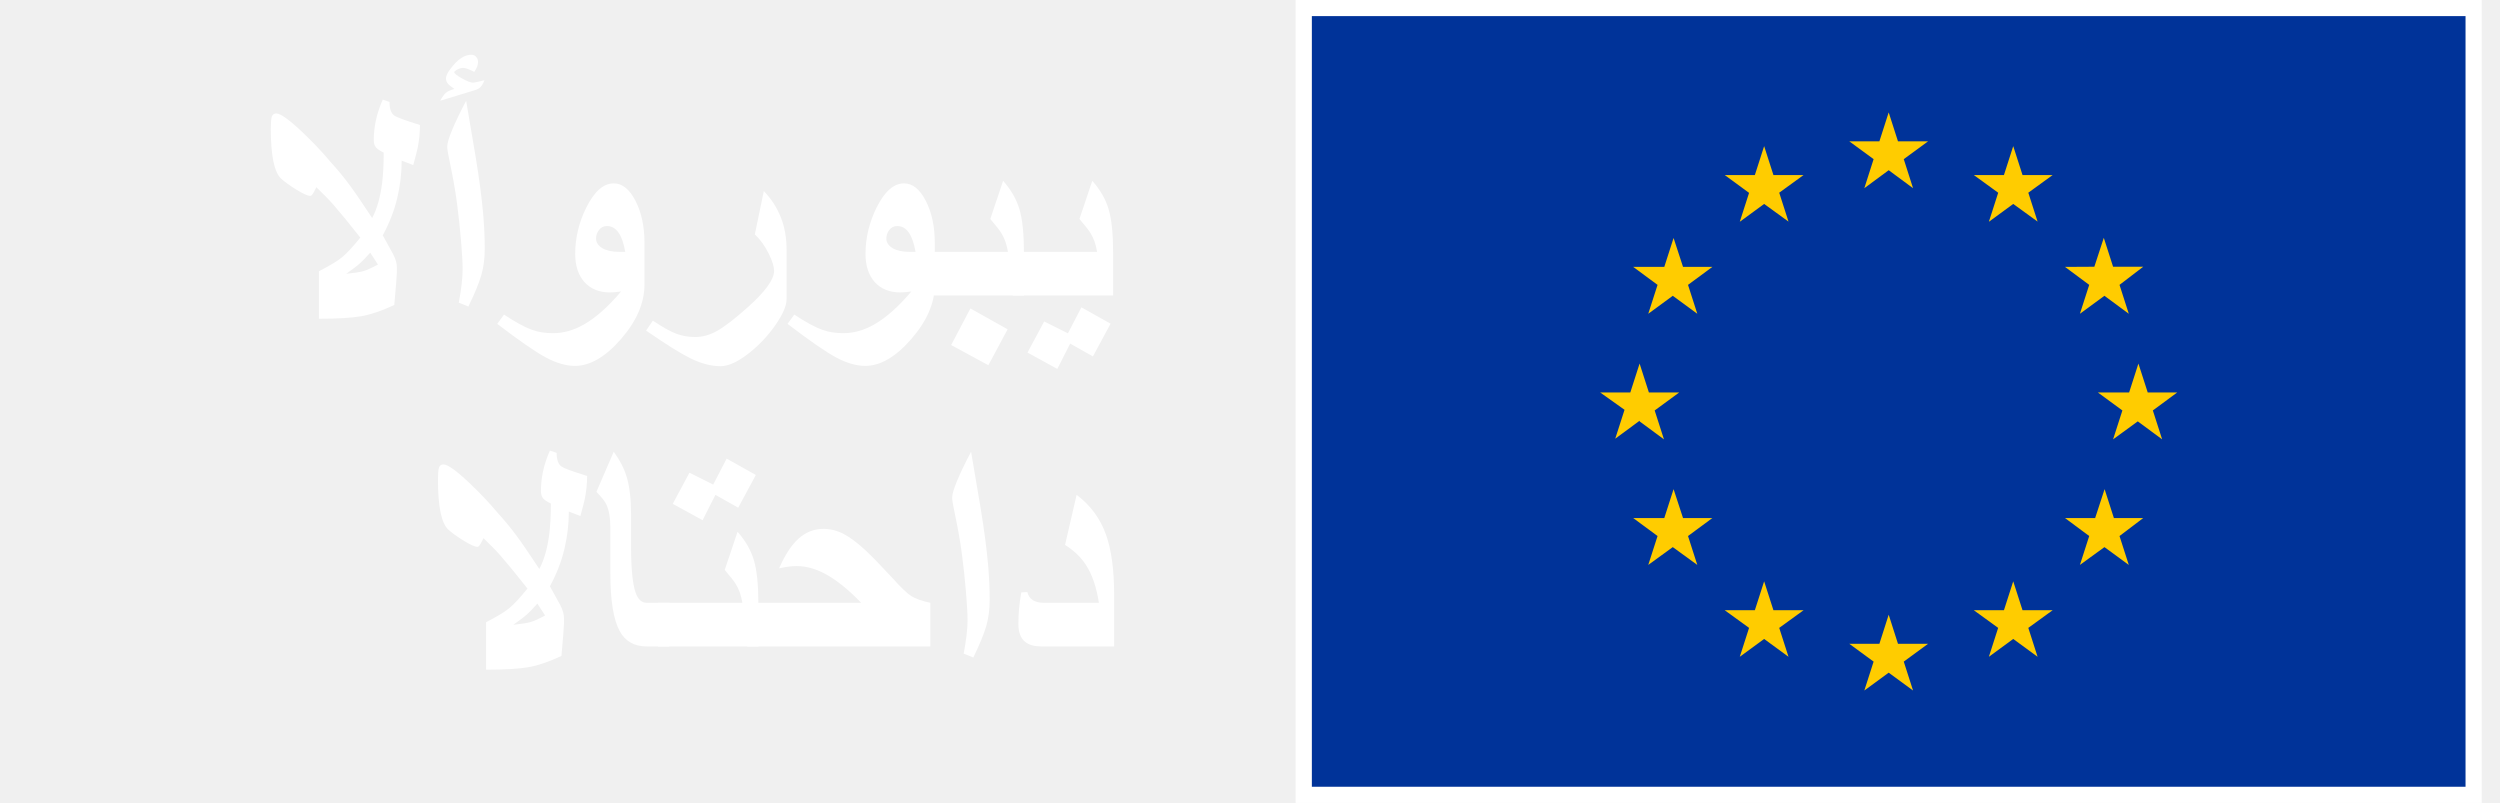
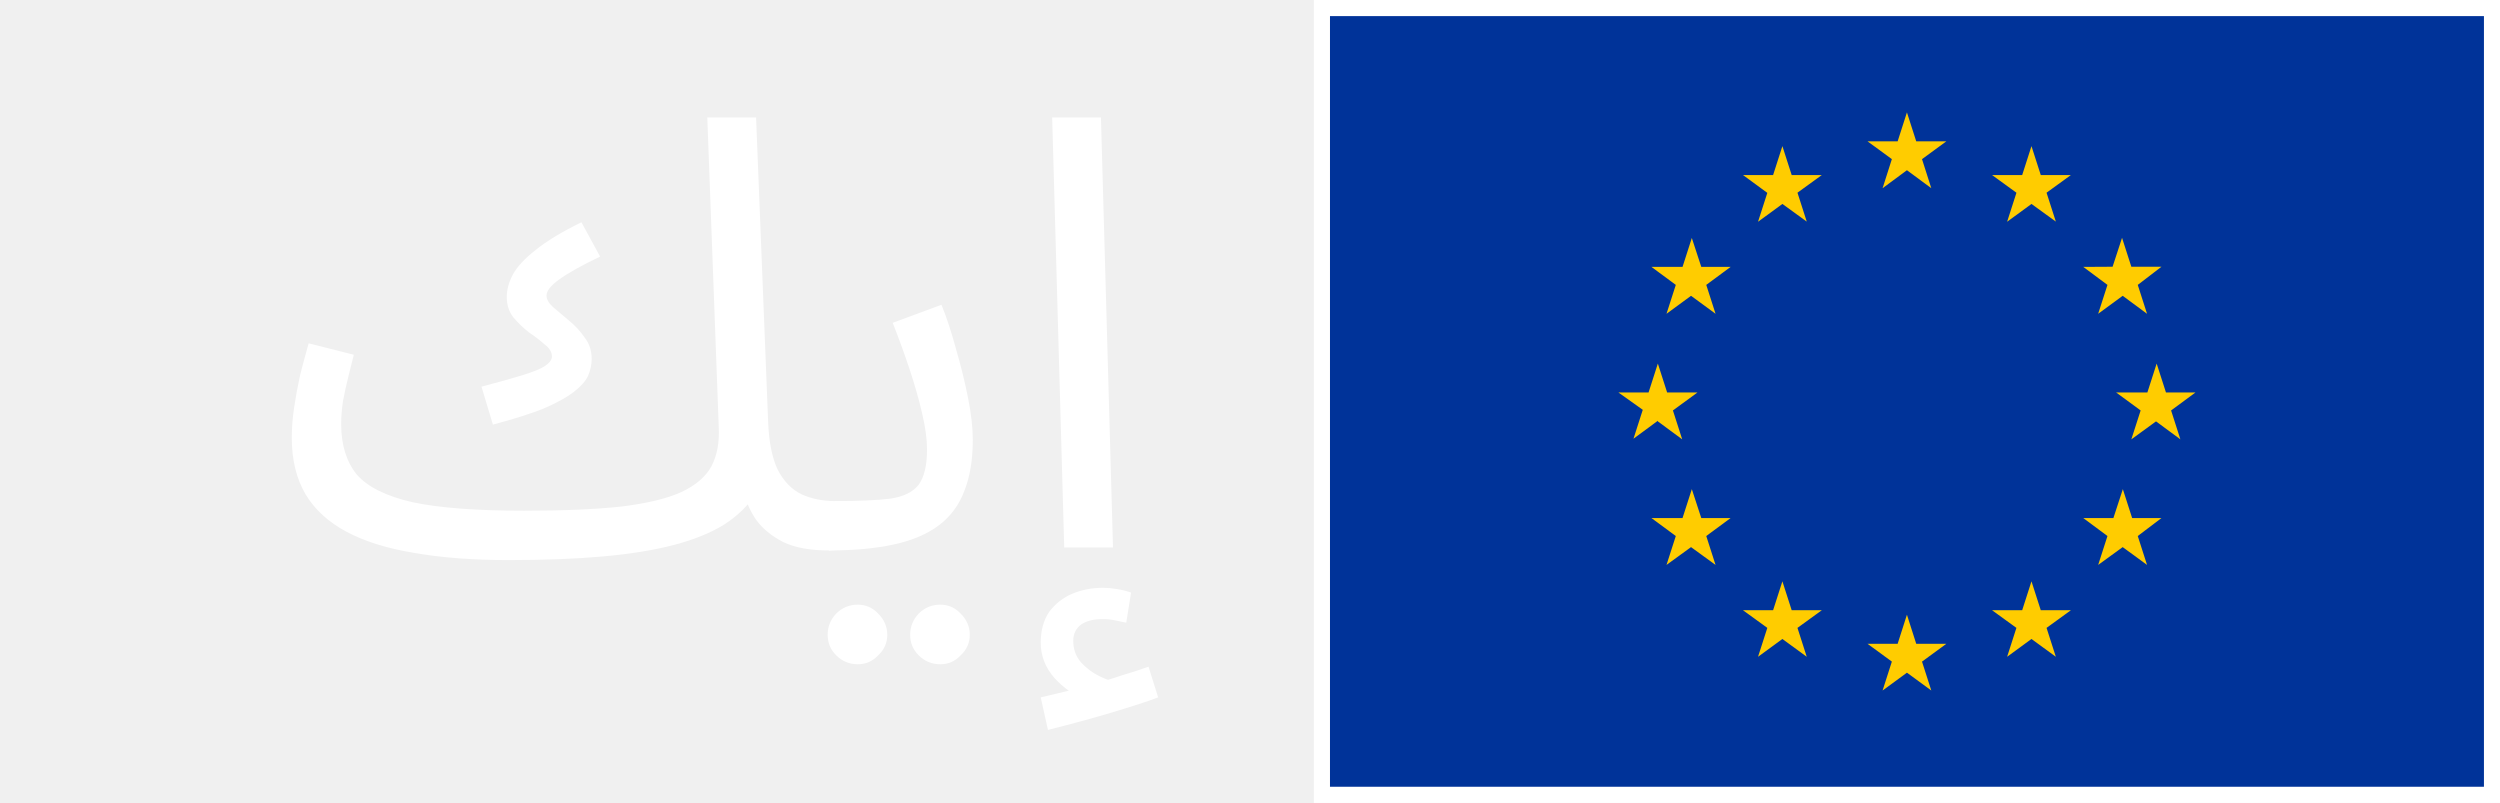
<svg xmlns="http://www.w3.org/2000/svg" width="137" height="44" viewBox="0 0 137 44" fill="none">
-   <rect x="71.878" y="0.88" width="63.243" height="42.24" fill="#003399" />
-   <path fill-rule="evenodd" clip-rule="evenodd" d="M101.339 7.744L102.674 8.721L102.165 10.313L103.5 9.328L104.835 10.313L104.326 8.721L105.661 7.744H104.009L103.5 6.16L102.991 7.744H101.339ZM104.835 37.84L104.326 36.256L105.661 35.279H104.009L103.5 33.686L102.991 35.279H101.339L102.674 36.256L102.165 37.84L103.5 36.863L104.835 37.84ZM89.85 23.056L88.515 24.041L89.024 22.457L87.689 21.507H89.341L89.85 19.923L90.359 21.507H92.02L90.676 22.493L91.185 24.077L89.85 23.091V23.056ZM98.01 12.144L97.501 10.56L98.836 9.592H97.184L96.675 8.008L96.166 9.592H94.514L95.849 10.569L95.34 12.153L96.675 11.176L98.01 12.144ZM91.203 14.626L91.712 13.041L92.23 14.626H93.838L92.503 15.611L93.012 17.195L91.668 16.209L90.324 17.195L90.834 15.611L89.499 14.626H91.203ZM91.712 26.805L91.203 28.389H89.516H89.499L90.834 29.374L90.324 30.958L91.668 29.982L93.012 30.958L92.503 29.374L93.838 28.389H92.23L91.712 26.805ZM95.849 34.408L94.514 33.44H96.166L96.675 31.856L97.184 33.44H98.836L97.501 34.408L98.01 35.992L96.675 35.015L95.34 35.992L95.849 34.408ZM118.485 24.077L117.976 22.493L119.311 21.507H117.695L117.185 19.923L116.676 21.507H114.963L116.307 22.493L115.797 24.077L117.15 23.091L118.485 24.077ZM109.499 10.56L108.164 9.592H109.816L110.325 8.008L110.834 9.592H112.486L111.151 10.56L111.66 12.144L110.325 11.176L108.99 12.153L109.499 10.569V10.56ZM115.288 13.033L114.77 14.617L113.162 14.626L114.489 15.611L113.979 17.195L115.323 16.209L116.658 17.195L116.149 15.611L117.449 14.617H115.797L115.288 13.033ZM115.841 28.389H117.449L116.149 29.374L116.658 30.958L115.323 29.982L113.979 30.958L114.489 29.374L113.162 28.389H114.814L115.332 26.805L115.841 28.389ZM111.151 34.408L112.486 33.44H110.834L110.325 31.856L109.816 33.44H108.164L109.499 34.408L108.99 35.992L110.325 35.015L111.66 35.992L111.151 34.408Z" fill="#FFCC00" />
-   <path fill-rule="evenodd" clip-rule="evenodd" d="M136 44H71V0H136V44ZM135.122 0.88H71.878V43.12H135.122V0.88Z" fill="white" />
-   <path d="M32.174 26.082C32.174 26.492 32.133 26.905 32.051 27.321C32.016 27.497 31.934 27.816 31.805 28.279L31.172 28.033C31.172 28.725 31.09 29.413 30.926 30.099C30.762 30.784 30.498 31.461 30.135 32.129C30.457 32.709 30.645 33.049 30.697 33.148C30.838 33.418 30.908 33.661 30.908 33.878V34.15C30.908 34.297 30.861 34.895 30.768 35.943C30.1 36.26 29.502 36.465 28.975 36.559C28.453 36.652 27.674 36.699 26.637 36.699V34.098C27.229 33.793 27.65 33.538 27.902 33.333C28.16 33.122 28.494 32.762 28.904 32.252C28.236 31.408 27.75 30.814 27.445 30.468C27.199 30.186 26.883 29.861 26.496 29.492C26.402 29.686 26.332 29.814 26.285 29.879C26.244 29.938 26.203 29.967 26.162 29.967C26.021 29.967 25.758 29.847 25.371 29.606C25.025 29.39 24.759 29.196 24.571 29.026C24.384 28.856 24.24 28.54 24.141 28.077C24.047 27.608 24 27.014 24 26.293C24 25.977 24.018 25.757 24.053 25.634C24.094 25.511 24.176 25.449 24.299 25.449C24.527 25.449 24.99 25.777 25.688 26.434C26.285 26.996 26.818 27.559 27.287 28.121C27.656 28.525 27.99 28.93 28.289 29.334C28.559 29.691 28.98 30.307 29.555 31.18C29.818 30.682 30 30.046 30.1 29.273C30.158 28.804 30.188 28.244 30.188 27.594C29.977 27.494 29.833 27.398 29.757 27.304C29.681 27.204 29.643 27.072 29.643 26.908C29.643 26.557 29.681 26.199 29.757 25.836C29.833 25.473 29.959 25.092 30.135 24.693L30.504 24.816C30.504 25.191 30.592 25.44 30.768 25.564C30.908 25.663 31.377 25.836 32.174 26.082ZM29.871 33.728L29.449 33.078C29.191 33.365 28.992 33.57 28.852 33.693C28.717 33.81 28.477 33.992 28.131 34.238C28.576 34.191 28.893 34.142 29.08 34.089C29.273 34.03 29.537 33.91 29.871 33.728Z" fill="white" />
-   <path d="M36.674 35.425H35.443C34.758 35.425 34.263 35.144 33.958 34.581C33.618 33.96 33.448 32.914 33.448 31.443V28.939C33.448 28.37 33.369 27.928 33.211 27.611C33.135 27.459 32.959 27.239 32.684 26.952L33.633 24.755C33.973 25.224 34.21 25.686 34.345 26.144C34.503 26.677 34.582 27.356 34.582 28.183V29.914C34.582 31.139 34.664 31.988 34.828 32.463C34.957 32.844 35.162 33.034 35.443 33.034H36.674V35.425Z" fill="white" />
-   <path d="M41.42 26.029L40.453 27.822L39.205 27.119L38.502 28.508L36.867 27.611L37.781 25.906L39.082 26.557L39.82 25.133L41.42 26.029ZM41.56 35.425H36.059V33.034H40.682C40.617 32.636 40.5 32.299 40.33 32.023C40.242 31.871 40.037 31.607 39.715 31.232L40.418 29.141C40.857 29.639 41.156 30.16 41.315 30.705C41.478 31.25 41.56 32.059 41.56 33.131V35.425Z" fill="white" />
-   <path d="M50.982 35.425H40.945V33.034H47.194C46.485 32.302 45.829 31.774 45.226 31.452C44.692 31.165 44.171 31.021 43.661 31.021C43.509 31.021 43.368 31.03 43.239 31.048C43.116 31.06 42.935 31.092 42.694 31.145C43.017 30.406 43.374 29.861 43.767 29.51C44.165 29.158 44.616 28.982 45.12 28.982C45.507 28.982 45.879 29.076 46.236 29.264C46.594 29.451 46.995 29.753 47.44 30.169C47.792 30.497 48.29 31.01 48.935 31.707C49.374 32.199 49.708 32.519 49.937 32.665C50.171 32.812 50.52 32.935 50.982 33.034V35.425Z" fill="white" />
-   <path d="M54.234 32.867C54.234 33.389 54.173 33.866 54.05 34.3C53.927 34.727 53.69 35.305 53.338 36.031L52.81 35.82C52.951 35.07 53.022 34.461 53.022 33.992C53.022 33.635 52.992 33.11 52.934 32.419C52.875 31.727 52.802 31.045 52.714 30.371C52.626 29.691 52.482 28.883 52.283 27.945C52.213 27.617 52.178 27.392 52.178 27.269C52.178 27.087 52.269 26.779 52.45 26.346C52.632 25.906 52.887 25.376 53.215 24.755L53.742 27.866C53.935 29.05 54.07 30.075 54.147 30.942C54.205 31.61 54.234 32.252 54.234 32.867Z" fill="white" />
-   <path d="M61.055 35.425H57.073C56.687 35.425 56.391 35.343 56.185 35.179C55.934 34.98 55.808 34.654 55.808 34.203C55.808 33.945 55.819 33.667 55.843 33.368C55.872 33.069 55.913 32.768 55.966 32.463L56.3 32.445C56.347 32.65 56.449 32.8 56.607 32.894C56.772 32.987 56.968 33.034 57.196 33.034H60.22C60.085 32.173 59.851 31.484 59.517 30.969C59.241 30.541 58.857 30.172 58.365 29.861L58.998 27.119C59.76 27.688 60.299 28.42 60.615 29.316C60.908 30.143 61.055 31.238 61.055 32.603V35.425Z" fill="white" />
-   <path d="M23.014 6.85C23.014 7.26 22.973 7.673 22.891 8.089C22.855 8.265 22.773 8.584 22.645 9.047L22.012 8.801C22.012 9.492 21.93 10.181 21.766 10.866C21.602 11.552 21.338 12.229 20.975 12.896C21.297 13.477 21.484 13.816 21.537 13.916C21.678 14.185 21.748 14.429 21.748 14.646V14.918C21.748 15.065 21.701 15.662 21.607 16.711C20.939 17.027 20.342 17.232 19.814 17.326C19.293 17.42 18.514 17.467 17.477 17.467V14.865C18.068 14.56 18.49 14.306 18.742 14.101C19 13.89 19.334 13.529 19.744 13.02C19.076 12.176 18.59 11.581 18.285 11.235C18.039 10.954 17.723 10.629 17.336 10.26C17.242 10.453 17.172 10.582 17.125 10.646C17.084 10.705 17.043 10.734 17.002 10.734C16.861 10.734 16.598 10.614 16.211 10.374C15.865 10.157 15.599 9.964 15.411 9.794C15.224 9.624 15.08 9.308 14.98 8.845C14.887 8.376 14.84 7.781 14.84 7.061C14.84 6.744 14.857 6.524 14.893 6.401C14.934 6.278 15.016 6.217 15.139 6.217C15.367 6.217 15.83 6.545 16.527 7.201C17.125 7.764 17.658 8.326 18.127 8.889C18.496 9.293 18.83 9.697 19.129 10.102C19.398 10.459 19.82 11.074 20.395 11.947C20.658 11.449 20.84 10.813 20.939 10.04C20.998 9.571 21.027 9.012 21.027 8.361C20.816 8.262 20.673 8.165 20.597 8.071C20.52 7.972 20.482 7.84 20.482 7.676C20.482 7.324 20.52 6.967 20.597 6.604C20.673 6.24 20.799 5.859 20.975 5.461L21.344 5.584C21.344 5.959 21.432 6.208 21.607 6.331C21.748 6.431 22.217 6.604 23.014 6.85ZM20.711 14.496L20.289 13.846C20.031 14.133 19.832 14.338 19.691 14.461C19.557 14.578 19.316 14.76 18.971 15.006C19.416 14.959 19.732 14.909 19.92 14.856C20.113 14.798 20.377 14.678 20.711 14.496Z" fill="white" />
-   <path d="M26.547 4.397C26.482 4.567 26.406 4.696 26.318 4.784C26.254 4.849 26.154 4.901 26.02 4.942L24.121 5.522C24.238 5.312 24.341 5.168 24.429 5.092C24.517 5.01 24.675 4.937 24.903 4.872C24.739 4.767 24.619 4.67 24.543 4.582C24.473 4.488 24.438 4.397 24.438 4.31C24.438 4.233 24.461 4.148 24.508 4.055C24.555 3.955 24.616 3.858 24.692 3.765C25.073 3.255 25.451 3 25.826 3C25.938 3 26.025 3.038 26.09 3.114C26.16 3.185 26.195 3.278 26.195 3.396C26.195 3.489 26.181 3.571 26.151 3.642C26.128 3.706 26.075 3.806 25.993 3.94C25.7 3.794 25.501 3.721 25.395 3.721C25.29 3.721 25.185 3.747 25.079 3.8C25.009 3.835 24.944 3.882 24.886 3.94C24.886 4.017 25.026 4.134 25.308 4.292C25.589 4.45 25.791 4.529 25.914 4.529C25.99 4.529 26.201 4.485 26.547 4.397ZM26.564 13.635C26.564 14.156 26.503 14.634 26.38 15.067C26.257 15.495 26.02 16.072 25.668 16.799L25.141 16.588C25.281 15.838 25.352 15.229 25.352 14.76C25.352 14.402 25.322 13.878 25.264 13.187C25.205 12.495 25.132 11.812 25.044 11.139C24.956 10.459 24.812 9.65 24.613 8.713C24.543 8.385 24.508 8.159 24.508 8.036C24.508 7.854 24.599 7.547 24.78 7.113C24.962 6.674 25.217 6.144 25.545 5.522L26.072 8.634C26.266 9.817 26.4 10.843 26.477 11.71C26.535 12.378 26.564 13.02 26.564 13.635Z" fill="white" />
-   <path d="M35.318 15.586C35.318 16.594 34.891 17.59 34.035 18.574C33.18 19.559 32.336 20.051 31.504 20.051C31.018 20.051 30.484 19.895 29.904 19.585C29.33 19.274 28.445 18.662 27.25 17.748L27.619 17.238C28.252 17.66 28.77 17.941 29.175 18.082C29.509 18.199 29.887 18.258 30.309 18.258C30.877 18.258 31.439 18.1 31.996 17.783C32.652 17.408 33.332 16.805 34.035 15.973C33.789 16.008 33.584 16.025 33.42 16.025C32.84 16.025 32.377 15.838 32.031 15.463C31.691 15.082 31.521 14.566 31.521 13.916C31.521 13.037 31.724 12.19 32.128 11.376C32.567 10.491 33.068 10.049 33.631 10.049C34.1 10.049 34.498 10.368 34.826 11.007C35.154 11.646 35.318 12.416 35.318 13.318V15.586ZM34.264 13.802C34.1 12.858 33.766 12.387 33.262 12.387C33.08 12.387 32.934 12.46 32.822 12.606C32.717 12.747 32.664 12.902 32.664 13.072C32.664 13.283 32.778 13.459 33.007 13.6C33.241 13.734 33.549 13.802 33.93 13.802H34.264Z" fill="white" />
-   <path d="M43.105 16.395C43.105 16.752 42.9 17.227 42.49 17.818C42.08 18.404 41.6 18.914 41.049 19.348C40.44 19.828 39.918 20.068 39.484 20.068C38.969 20.068 38.415 19.922 37.823 19.629C37.308 19.377 36.502 18.873 35.406 18.117L35.775 17.572C36.303 17.924 36.727 18.161 37.05 18.284C37.372 18.407 37.721 18.469 38.096 18.469C38.5 18.469 38.904 18.355 39.309 18.126C39.713 17.898 40.264 17.473 40.961 16.852C41.934 15.984 42.42 15.316 42.42 14.848C42.42 14.613 42.326 14.306 42.139 13.925C41.928 13.491 41.67 13.131 41.365 12.844L41.857 10.471C42.256 10.881 42.563 11.352 42.78 11.886C42.997 12.419 43.105 13.025 43.105 13.705V16.395Z" fill="white" />
-   <path d="M51.227 15.586C51.227 16.594 50.799 17.59 49.943 18.574C49.088 19.559 48.244 20.051 47.412 20.051C46.926 20.051 46.393 19.895 45.812 19.585C45.238 19.274 44.353 18.662 43.158 17.748L43.527 17.238C44.16 17.66 44.679 17.941 45.083 18.082C45.417 18.199 45.795 18.258 46.217 18.258C46.785 18.258 47.348 18.1 47.904 17.783C48.56 17.408 49.24 16.805 49.943 15.973C49.697 16.008 49.492 16.025 49.328 16.025C48.748 16.025 48.285 15.838 47.94 15.463C47.6 15.082 47.43 14.566 47.43 13.916C47.43 13.037 47.632 12.19 48.036 11.376C48.476 10.491 48.977 10.049 49.539 10.049C50.008 10.049 50.406 10.368 50.734 11.007C51.062 11.646 51.227 12.416 51.227 13.318V15.586ZM50.172 13.802C50.008 12.858 49.674 12.387 49.17 12.387C48.988 12.387 48.842 12.46 48.73 12.606C48.625 12.747 48.572 12.902 48.572 13.072C48.572 13.283 48.687 13.459 48.915 13.6C49.149 13.734 49.457 13.802 49.838 13.802H50.172Z" fill="white" />
-   <path d="M56.113 16.192H50.611V13.802H55.234C55.17 13.403 55.053 13.066 54.883 12.791C54.795 12.639 54.59 12.375 54.268 12L54.971 9.908C55.41 10.406 55.709 10.928 55.867 11.473C56.031 12.018 56.113 12.826 56.113 13.898V16.192ZM55.217 18.047L54.162 20.016L52.123 18.908L53.178 16.904L55.217 18.047Z" fill="white" />
-   <path d="M61 16.192H55.498V13.802H60.121C60.057 13.403 59.94 13.066 59.77 12.791C59.682 12.639 59.477 12.375 59.154 12L59.857 9.908C60.297 10.406 60.596 10.928 60.754 11.473C60.918 12.018 61 12.826 61 13.898V16.192ZM60.859 17.739L59.893 19.532L58.645 18.829L57.941 20.218L56.307 19.321L57.221 17.616L58.522 18.267L59.26 16.843L60.859 17.739Z" fill="white" />
+   <path d="M27.87 30.693L28.728 27.987C30.884 27.987 32.666 27.91 34.074 27.756C35.482 27.58 36.571 27.316 37.341 26.964C38.133 26.59 38.683 26.117 38.991 25.545C39.299 24.951 39.431 24.236 39.387 23.4L38.76 6.438H41.433L42.093 23.103C42.137 24.225 42.313 25.105 42.621 25.743C42.951 26.381 43.391 26.832 43.941 27.096C44.491 27.338 45.096 27.459 45.756 27.459C46.218 27.459 46.548 27.591 46.746 27.855C46.966 28.097 47.076 28.394 47.076 28.746C47.076 29.098 46.922 29.428 46.614 29.736C46.306 30.022 45.91 30.165 45.426 30.165C44.392 30.165 43.556 30.011 42.918 29.703C42.28 29.373 41.785 28.966 41.433 28.482C41.103 27.998 40.883 27.492 40.773 26.964L41.466 26.997C41.026 27.679 40.432 28.262 39.684 28.746C38.936 29.208 38.012 29.582 36.912 29.868C35.812 30.154 34.514 30.363 33.018 30.495C31.544 30.627 29.828 30.693 27.87 30.693ZM27.012 23.268L26.385 21.189C27.309 20.947 28.057 20.738 28.629 20.562C29.201 20.386 29.608 20.221 29.85 20.067C30.114 19.891 30.246 19.715 30.246 19.539C30.246 19.297 30.114 19.077 29.85 18.879C29.608 18.659 29.322 18.439 28.992 18.219C28.684 17.977 28.398 17.702 28.134 17.394C27.892 17.086 27.771 16.712 27.771 16.272C27.771 15.876 27.881 15.469 28.101 15.051C28.343 14.611 28.761 14.16 29.355 13.698C29.949 13.214 30.785 12.708 31.863 12.18L32.886 14.061C31.874 14.545 31.126 14.963 30.642 15.315C30.18 15.645 29.949 15.942 29.949 16.206C29.949 16.404 30.07 16.613 30.312 16.833C30.576 17.053 30.862 17.295 31.17 17.559C31.5 17.823 31.786 18.131 32.028 18.483C32.292 18.813 32.424 19.209 32.424 19.671C32.424 19.979 32.358 20.287 32.226 20.595C32.094 20.881 31.83 21.178 31.434 21.486C31.06 21.772 30.521 22.069 29.817 22.377C29.113 22.663 28.178 22.96 27.012 23.268ZM27.87 30.693C25.912 30.693 24.185 30.561 22.689 30.297C21.215 30.055 19.983 29.67 18.993 29.142C18.003 28.614 17.255 27.932 16.749 27.096C16.243 26.238 15.99 25.204 15.99 23.994C15.99 23.444 16.034 22.883 16.122 22.311C16.21 21.717 16.32 21.123 16.452 20.529C16.606 19.935 16.76 19.363 16.914 18.813L19.389 19.44C19.301 19.77 19.202 20.166 19.092 20.628C18.982 21.068 18.883 21.519 18.795 21.981C18.729 22.443 18.696 22.861 18.696 23.235C18.696 24.379 18.982 25.303 19.554 26.007C20.148 26.689 21.171 27.195 22.623 27.525C24.075 27.833 26.11 27.987 28.728 27.987L29.388 29.637L27.87 30.693Z" fill="white" />
+   <path d="M45.422 30.165L45.752 27.459C47.05 27.459 48.062 27.415 48.788 27.327C49.514 27.217 50.031 26.964 50.339 26.568C50.647 26.15 50.801 25.501 50.801 24.621C50.801 24.071 50.713 23.422 50.537 22.674C50.361 21.904 50.13 21.09 49.844 20.232C49.558 19.374 49.25 18.527 48.92 17.691L51.593 16.701C51.879 17.405 52.143 18.208 52.385 19.11C52.649 20.012 52.869 20.903 53.045 21.783C53.221 22.663 53.309 23.433 53.309 24.093C53.309 25.193 53.155 26.128 52.847 26.898C52.561 27.668 52.099 28.295 51.461 28.779C50.823 29.263 49.998 29.615 48.986 29.835C47.996 30.055 46.808 30.165 45.422 30.165ZM51.527 36.402C51.065 36.402 50.669 36.237 50.339 35.907C50.031 35.599 49.877 35.225 49.877 34.785C49.877 34.345 50.031 33.96 50.339 33.63C50.669 33.3 51.065 33.135 51.527 33.135C51.967 33.135 52.341 33.3 52.649 33.63C52.979 33.96 53.144 34.345 53.144 34.785C53.144 35.225 52.979 35.599 52.649 35.907C52.341 36.237 51.967 36.402 51.527 36.402ZM47.006 36.402C46.544 36.402 46.148 36.237 45.818 35.907C45.51 35.599 45.356 35.225 45.356 34.785C45.356 34.345 45.51 33.96 45.818 33.63C46.148 33.3 46.544 33.135 47.006 33.135C47.446 33.135 47.82 33.3 48.128 33.63C48.458 33.96 48.623 34.345 48.623 34.785C48.623 35.225 48.458 35.599 48.128 35.907C47.82 36.237 47.446 36.402 47.006 36.402Z" fill="white" />
+   <path d="M58.319 30L57.659 6.438H60.332L60.992 30H58.319ZM57.428 39.999L57.032 38.217C57.604 38.085 58.066 37.975 58.418 37.887C58.77 37.799 59.166 37.7 59.606 37.59L59.441 38.283C58.869 38.107 58.319 37.733 57.791 37.161C57.285 36.589 57.032 35.94 57.032 35.214C57.032 34.554 57.186 33.993 57.494 33.531C57.824 33.091 58.242 32.761 58.748 32.541C59.276 32.321 59.837 32.211 60.431 32.211C60.673 32.211 60.926 32.233 61.19 32.277C61.476 32.321 61.74 32.387 61.982 32.475L61.718 34.125C61.498 34.081 61.289 34.037 61.091 33.993C60.893 33.949 60.673 33.927 60.431 33.927C59.925 33.927 59.529 34.026 59.243 34.224C58.957 34.444 58.814 34.741 58.814 35.115C58.814 35.577 58.957 35.973 59.243 36.303C59.551 36.633 59.892 36.886 60.266 37.062C60.662 37.26 60.981 37.359 61.223 37.359L59.87 37.491C60.464 37.337 61.014 37.172 61.52 36.996C62.048 36.842 62.521 36.688 62.939 36.534L63.467 38.217C62.939 38.415 62.312 38.624 61.586 38.844C60.882 39.064 60.167 39.273 59.441 39.471C58.715 39.669 58.044 39.845 57.428 39.999Z" fill="white" />
+   <rect x="72.878" y="0.88" width="63.243" height="42.24" fill="#003399" />
+   <path fill-rule="evenodd" clip-rule="evenodd" d="M102.339 7.744L103.674 8.721L103.165 10.314L104.5 9.328L105.835 10.314L105.326 8.721L106.661 7.744H105.009L104.5 6.16L103.991 7.744H102.339ZM105.835 37.84L105.326 36.256L106.661 35.279H105.009L104.5 33.687L103.991 35.279H102.339L103.674 36.256L103.165 37.84L104.5 36.863L105.835 37.84ZM90.85 23.057L89.515 24.042L90.024 22.458L88.689 21.508H90.341L90.85 19.924L91.359 21.508H93.02L91.676 22.493L92.185 24.077L90.85 23.092V23.057ZM99.01 12.144L98.501 10.56L99.836 9.592H98.184L97.675 8.008L97.166 9.592H95.514L96.849 10.569L96.34 12.153L97.675 11.176L99.01 12.144ZM92.203 14.626L92.712 13.042L93.23 14.626H94.838L93.503 15.612L94.012 17.196L92.668 16.21L91.324 17.196L91.834 15.612L90.499 14.626H92.203ZM92.203 28.389H90.516H90.499L91.834 29.374L91.324 30.958L92.668 29.982L94.012 30.958L93.503 29.374L94.838 28.389H93.23L92.712 26.805L92.203 28.389ZM96.849 34.408L95.514 33.44H97.166L97.675 31.856L98.184 33.44H99.836L98.501 34.408L99.01 35.992L97.675 35.016L96.34 35.992L96.849 34.408ZM119.485 24.077L118.976 22.493L120.311 21.508H118.695L118.185 19.924L117.676 21.508H115.963L117.307 22.493L116.797 24.077L118.15 23.092L119.485 24.077ZM110.499 10.56L109.164 9.592H110.816L111.325 8.008L111.834 9.592H113.486L112.151 10.56L112.66 12.144L111.325 11.176L109.99 12.153L110.499 10.569V10.56ZM116.288 13.033L115.77 14.617L114.162 14.626L115.489 15.612L114.979 17.196L116.323 16.21L117.658 17.196L117.149 15.612L118.449 14.617H116.797L116.288 13.033ZM116.841 28.389H118.449L117.149 29.374L117.658 30.958L116.323 29.982L114.979 30.958L115.489 29.374L114.162 28.389H115.814L116.332 26.805L116.841 28.389ZM112.151 34.408L113.486 33.44H111.834L111.325 31.856L110.816 33.44H109.164L110.499 34.408L109.99 35.992L111.325 35.016L112.66 35.992L112.151 34.408Z" fill="#FFCC00" />
+   <path fill-rule="evenodd" clip-rule="evenodd" d="M137 44H72V0H137V44ZM136.122 0.88H72.878V43.12H136.122V0.88Z" fill="white" />
</svg>
